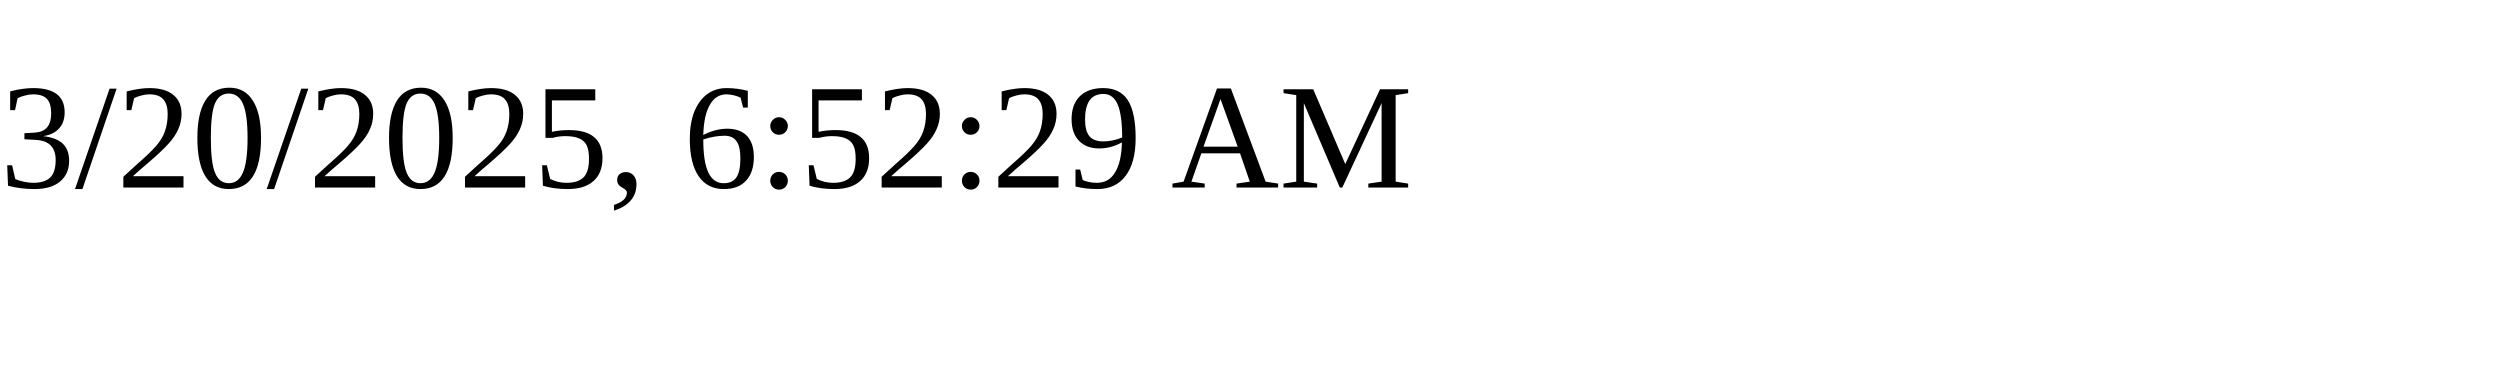
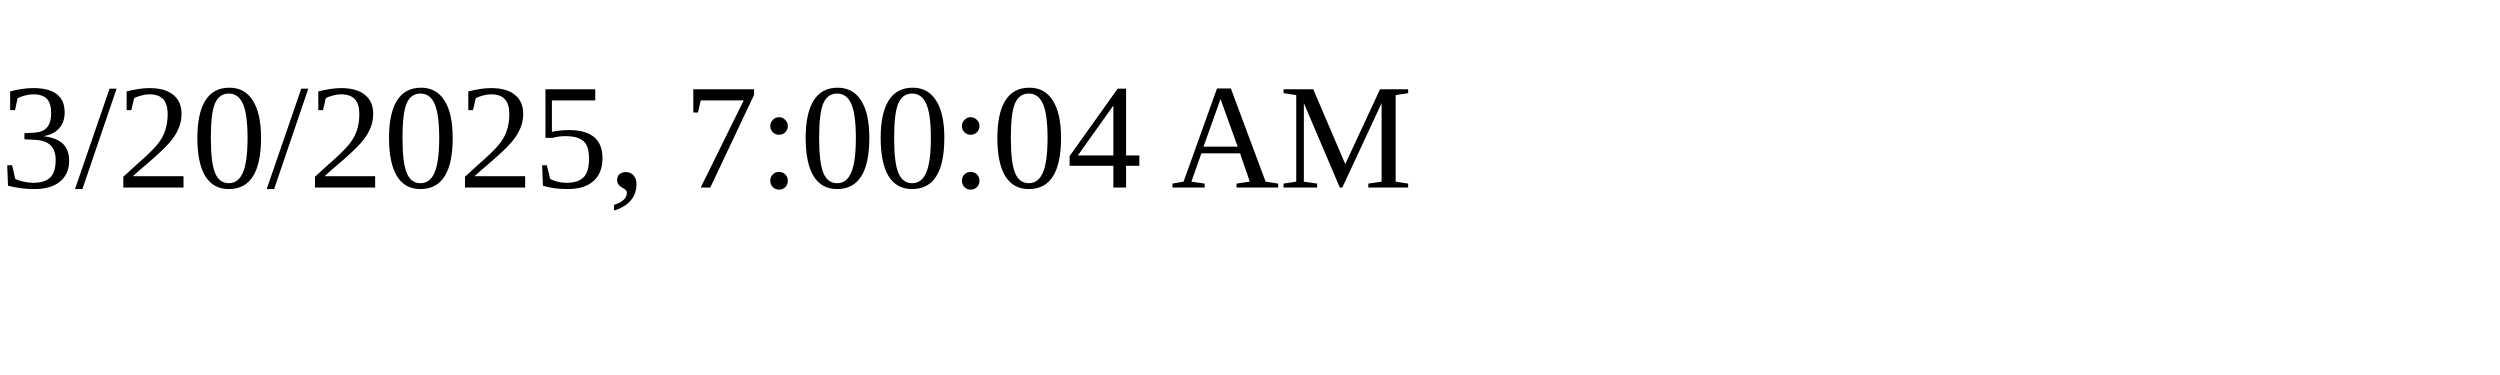
<svg xmlns="http://www.w3.org/2000/svg" height="30" width="200">
-   <text x="0" y="15">3/20/2025, 6:52:29 AM</text>
+   <text x="0" y="15">3/20/2025, 7:00:04 AM</text>
</svg>
